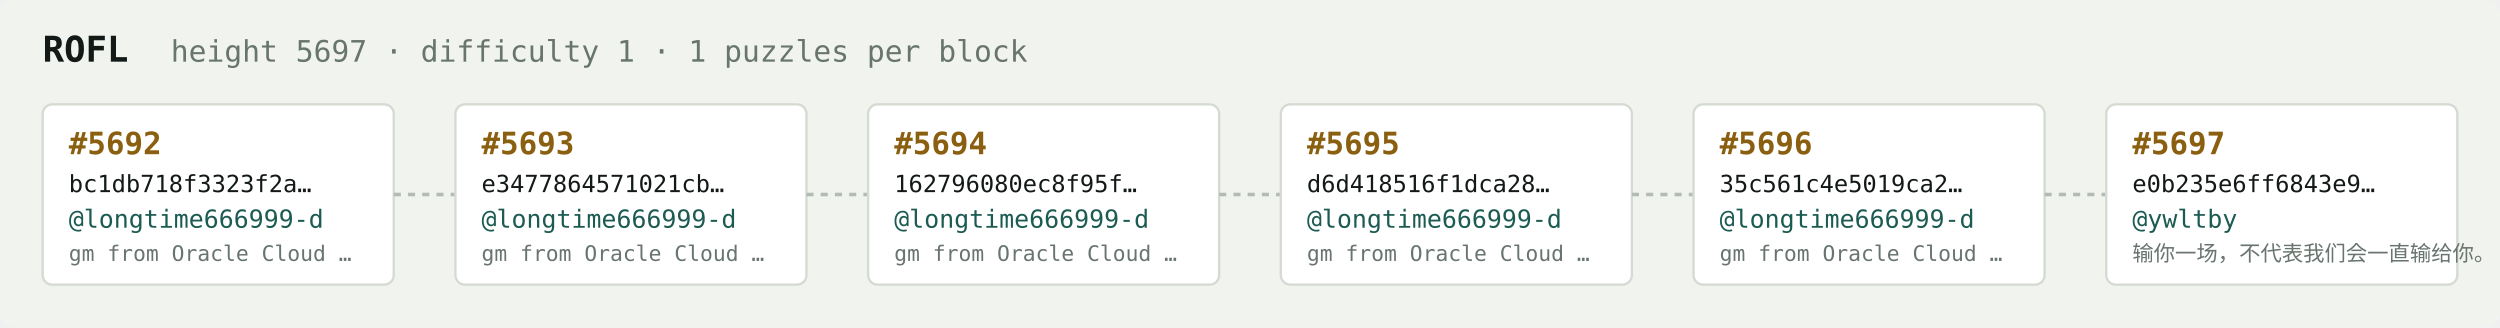
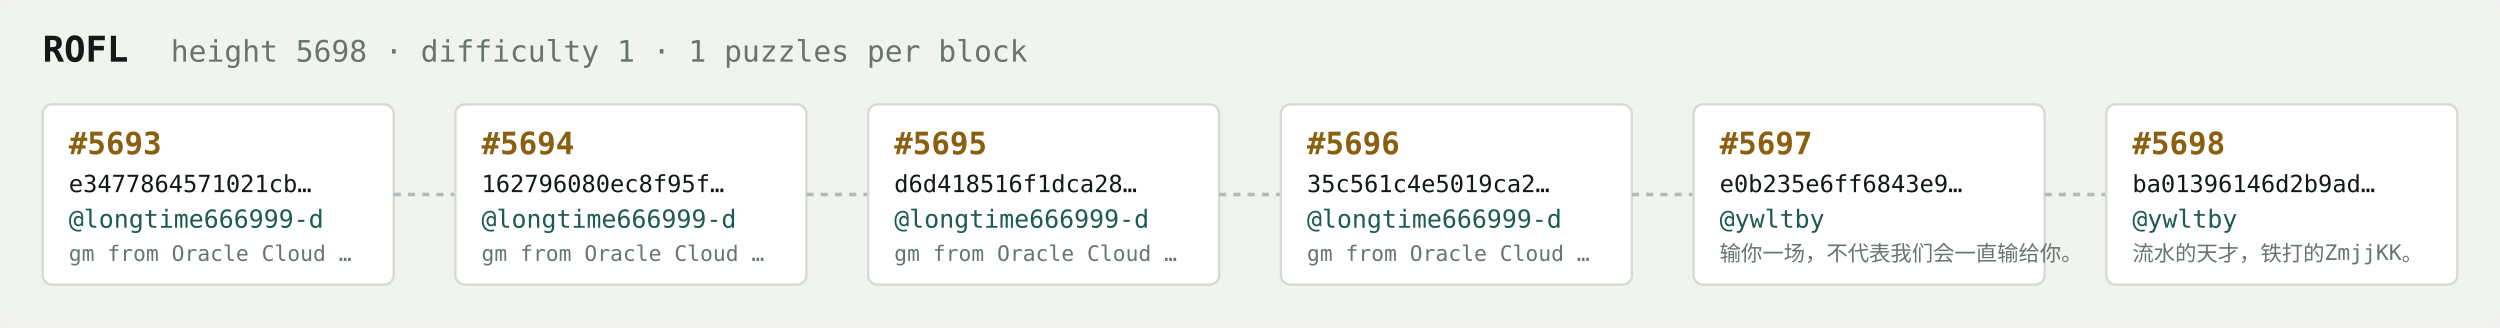
<svg xmlns="http://www.w3.org/2000/svg" width="1054" height="138" viewBox="0 0 1054 138" font-family="ui-monospace,SFMono-Regular,Menlo,monospace">
  <rect fill="#f1f3ef" width="1054" height="138" rx="6" />
  <text x="18" y="26" fill="#121916" font-size="15" font-weight="700">ROFL</text>
-   <text x="72" y="26" fill="#68746e" font-size="12.5">height 5697 · difficulty 1 · 1 puzzles per block</text>
+   <text x="72" y="26" fill="#68746e" font-size="12.5">height 5698 · difficulty 1 · 1 puzzles per block</text>
  <rect x="18" y="44" width="148" height="76" rx="4" fill="#ffffff" stroke="#d5dbd2" stroke-width="1" />
-   <text x="29" y="65" fill="#8a5f10" font-size="13" font-weight="700">#5692</text>
-   <text x="29" y="81" fill="#121916" font-size="10">bc1db718f3323f2a…</text>
+   <text x="29" y="65" fill="#8a5f10" font-size="13" font-weight="700">#5693</text>
+   <text x="29" y="81" fill="#121916" font-size="10">e3477864571021cb…</text>
  <text x="29" y="96" fill="#1c5b52" font-size="10.5">@longtime666999-d</text>
  <text x="29" y="110" fill="#68746e" font-size="9">gm from Oracle Cloud …</text>
  <line x1="166" y1="82.0" x2="192" y2="82.0" stroke="#b3bcb4" stroke-width="1.5" stroke-dasharray="3 3" />
  <rect x="192" y="44" width="148" height="76" rx="4" fill="#ffffff" stroke="#d5dbd2" stroke-width="1" />
-   <text x="203" y="65" fill="#8a5f10" font-size="13" font-weight="700">#5693</text>
-   <text x="203" y="81" fill="#121916" font-size="10">e3477864571021cb…</text>
+   <text x="203" y="65" fill="#8a5f10" font-size="13" font-weight="700">#5694</text>
+   <text x="203" y="81" fill="#121916" font-size="10">162796080ec8f95f…</text>
  <text x="203" y="96" fill="#1c5b52" font-size="10.5">@longtime666999-d</text>
  <text x="203" y="110" fill="#68746e" font-size="9">gm from Oracle Cloud …</text>
  <line x1="340" y1="82.0" x2="366" y2="82.0" stroke="#b3bcb4" stroke-width="1.5" stroke-dasharray="3 3" />
  <rect x="366" y="44" width="148" height="76" rx="4" fill="#ffffff" stroke="#d5dbd2" stroke-width="1" />
-   <text x="377" y="65" fill="#8a5f10" font-size="13" font-weight="700">#5694</text>
-   <text x="377" y="81" fill="#121916" font-size="10">162796080ec8f95f…</text>
+   <text x="377" y="65" fill="#8a5f10" font-size="13" font-weight="700">#5695</text>
+   <text x="377" y="81" fill="#121916" font-size="10">d6d418516f1dca28…</text>
  <text x="377" y="96" fill="#1c5b52" font-size="10.5">@longtime666999-d</text>
  <text x="377" y="110" fill="#68746e" font-size="9">gm from Oracle Cloud …</text>
  <line x1="514" y1="82.0" x2="540" y2="82.0" stroke="#b3bcb4" stroke-width="1.5" stroke-dasharray="3 3" />
  <rect x="540" y="44" width="148" height="76" rx="4" fill="#ffffff" stroke="#d5dbd2" stroke-width="1" />
-   <text x="551" y="65" fill="#8a5f10" font-size="13" font-weight="700">#5695</text>
-   <text x="551" y="81" fill="#121916" font-size="10">d6d418516f1dca28…</text>
+   <text x="551" y="65" fill="#8a5f10" font-size="13" font-weight="700">#5696</text>
+   <text x="551" y="81" fill="#121916" font-size="10">35c561c4e5019ca2…</text>
  <text x="551" y="96" fill="#1c5b52" font-size="10.5">@longtime666999-d</text>
  <text x="551" y="110" fill="#68746e" font-size="9">gm from Oracle Cloud …</text>
  <line x1="688" y1="82.0" x2="714" y2="82.0" stroke="#b3bcb4" stroke-width="1.5" stroke-dasharray="3 3" />
  <rect x="714" y="44" width="148" height="76" rx="4" fill="#ffffff" stroke="#d5dbd2" stroke-width="1" />
-   <text x="725" y="65" fill="#8a5f10" font-size="13" font-weight="700">#5696</text>
-   <text x="725" y="81" fill="#121916" font-size="10">35c561c4e5019ca2…</text>
-   <text x="725" y="96" fill="#1c5b52" font-size="10.5">@longtime666999-d</text>
-   <text x="725" y="110" fill="#68746e" font-size="9">gm from Oracle Cloud …</text>
+   <text x="725" y="65" fill="#8a5f10" font-size="13" font-weight="700">#5697</text>
+   <text x="725" y="81" fill="#121916" font-size="10">e0b235e6ff6843e9…</text>
+   <text x="725" y="96" fill="#1c5b52" font-size="10.5">@ywltby</text>
+   <text x="725" y="110" fill="#68746e" font-size="9">输你一场，不代表我们会一直输给你。</text>
  <line x1="862" y1="82.0" x2="888" y2="82.0" stroke="#b3bcb4" stroke-width="1.5" stroke-dasharray="3 3" />
  <rect x="888" y="44" width="148" height="76" rx="4" fill="#ffffff" stroke="#d5dbd2" stroke-width="1" />
-   <text x="899" y="65" fill="#8a5f10" font-size="13" font-weight="700">#5697</text>
-   <text x="899" y="81" fill="#121916" font-size="10">e0b235e6ff6843e9…</text>
+   <text x="899" y="65" fill="#8a5f10" font-size="13" font-weight="700">#5698</text>
+   <text x="899" y="81" fill="#121916" font-size="10">ba01396146d2b9ad…</text>
  <text x="899" y="96" fill="#1c5b52" font-size="10.5">@ywltby</text>
-   <text x="899" y="110" fill="#68746e" font-size="9">输你一场，不代表我们会一直输给你。</text>
+   <text x="899" y="110" fill="#68746e" font-size="9">流水的天才，铁打的ZmjjKK。</text>
</svg>
